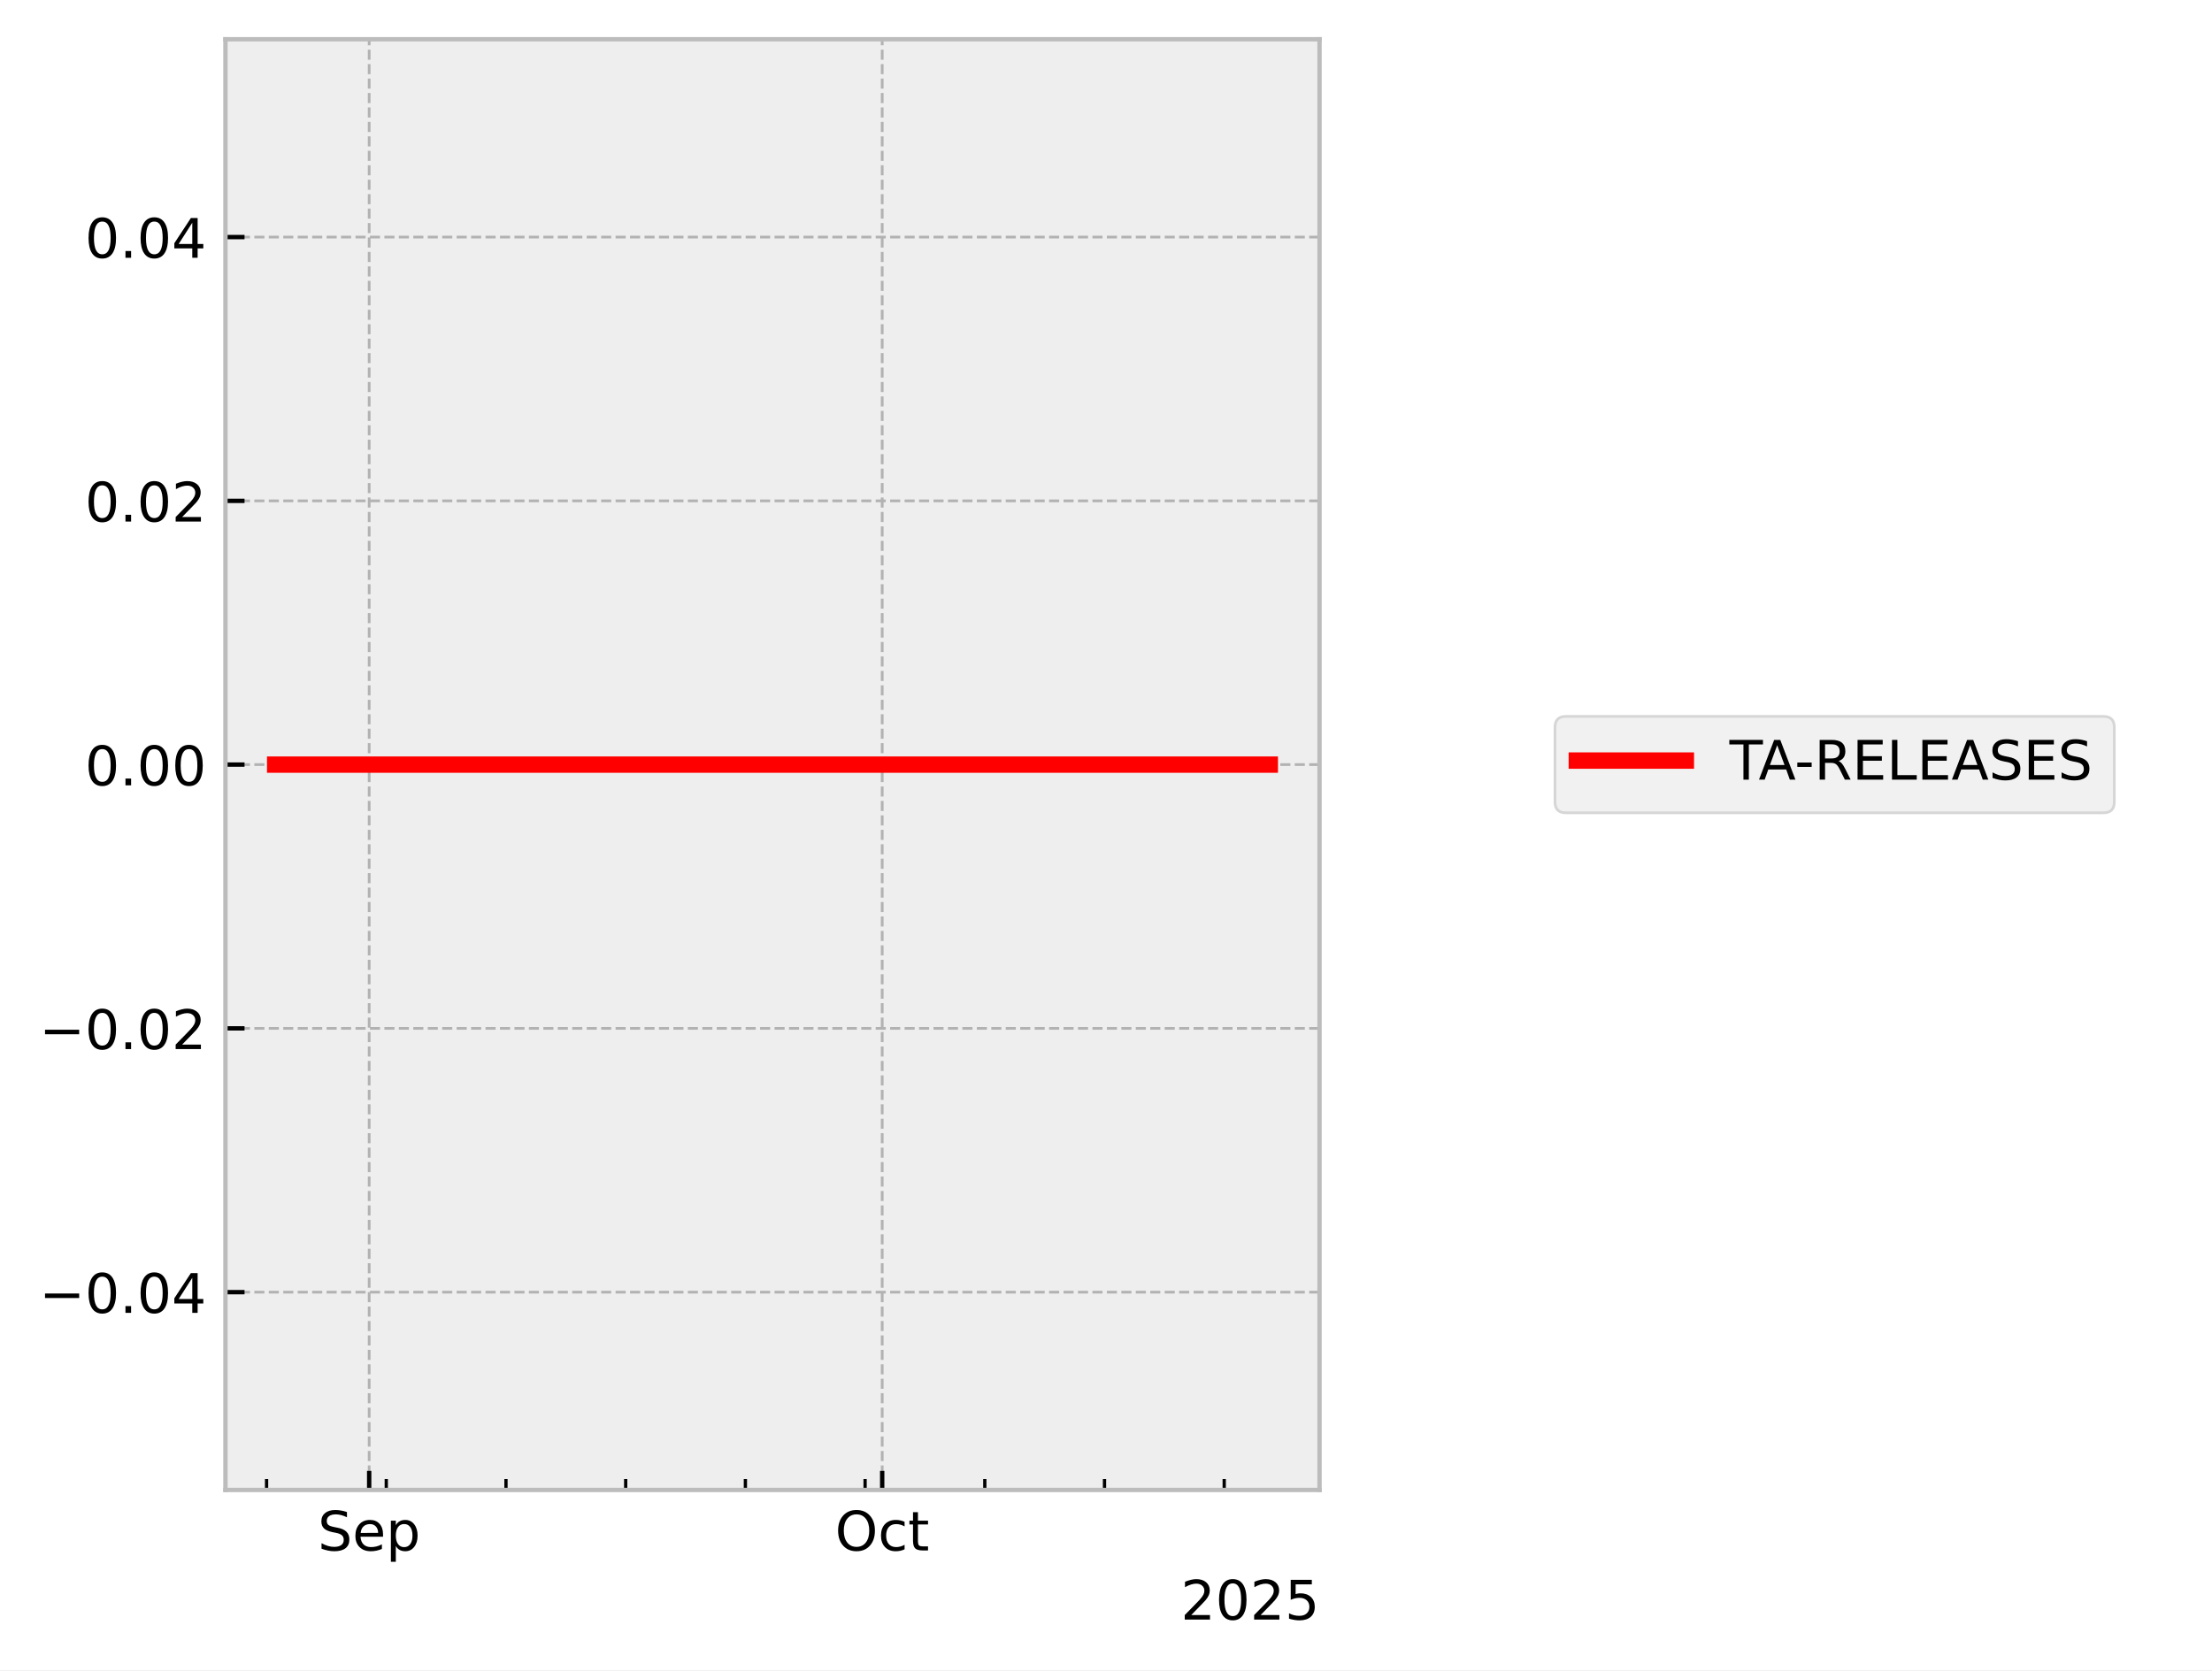
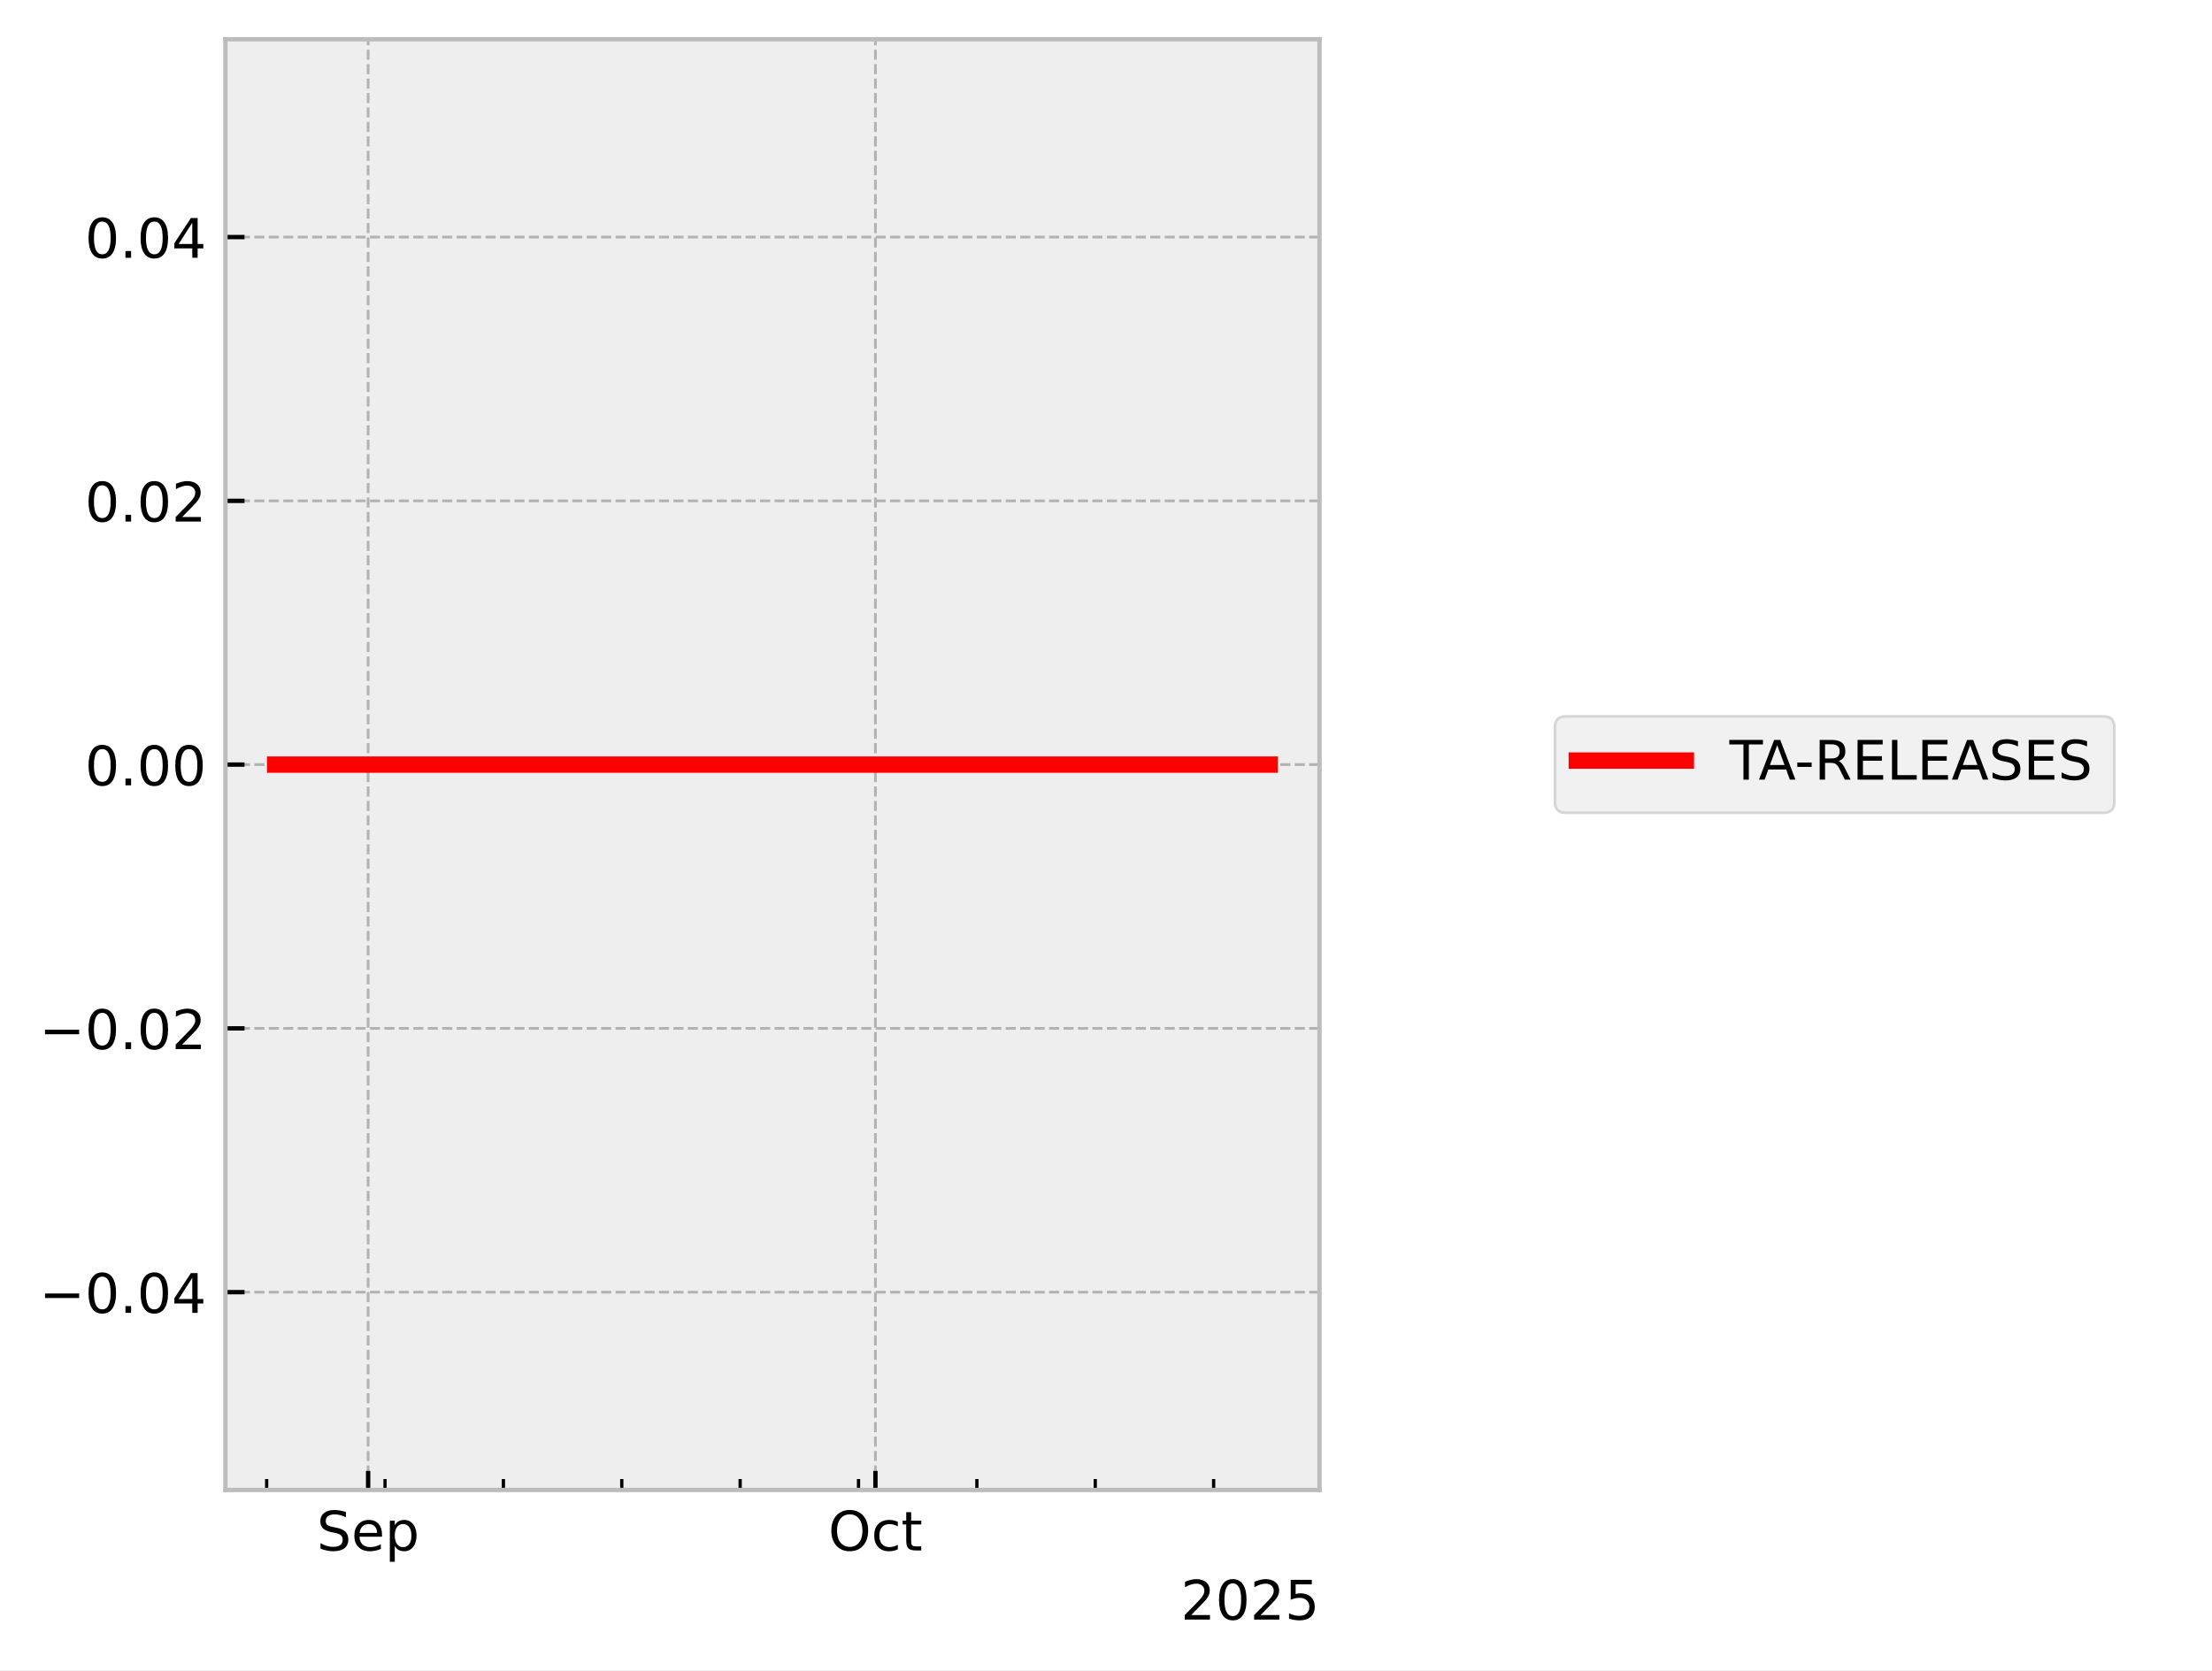
<svg xmlns="http://www.w3.org/2000/svg" xmlns:xlink="http://www.w3.org/1999/xlink" width="405.665pt" height="306.368pt" viewBox="0 0 405.665 306.368" version="1.1">
  <defs>
    <style type="text/css">*{stroke-linejoin: round; stroke-linecap: butt}</style>
  </defs>
  <g id="figure_1">
    <g id="patch_1">
      <path d="M 0 306.368  L 405.665 306.368  L 405.665 0  L 0 0  z " style="fill: #ffffff" />
    </g>
    <g id="axes_1">
      <g id="patch_2">
        <path d="M 41.345 273.312  L 241.991 273.312  L 241.991 7.2  L 41.345 7.2  z " style="fill: #eeeeee" />
      </g>
      <g id="matplotlib.axis_1">
        <g id="xtick_1">
          <g id="line2d_1">
-             <path d="M 67.704 273.312  L 67.704 7.2  " clip-path="url(#p09b987833f)" style="fill: none; stroke-dasharray: 1.85,0.8; stroke-dashoffset: 0; stroke: #b2b2b2; stroke-width: 0.5" />
+             <path d="M 67.512 273.312  L 67.512 7.2  " clip-path="url(#p1029a807ea)" style="fill: none; stroke-dasharray: 1.85,0.8; stroke-dashoffset: 0; stroke: #b2b2b2; stroke-width: 0.5" />
          </g>
          <g id="line2d_2">
            <defs>
-               <path id="m3debd3f69b" d="M 0 0  L 0 -3.5  " style="stroke: #000000; stroke-width: 0.8" />
-             </defs>
-             <g>
-               <use xlink:href="#m3debd3f69b" x="67.704" y="273.312" style="stroke: #000000; stroke-width: 0.8" />
+               <path id="mb77145f905" d="M 0 0  L 0 -3.5  " style="stroke: #000000; stroke-width: 0.8" />
+             </defs>
+             <g>
+               <use xlink:href="#mb77145f905" x="67.512" y="273.312" style="stroke: #000000; stroke-width: 0.8" />
            </g>
          </g>
          <g id="text_1">
-             <g transform="translate(58.27899 284.4104) scale(0.1 -0.1)">
+             <g transform="translate(58.08667 284.4104) scale(0.1 -0.1)">
              <defs>
                <path id="DejaVuSans-53" d="M 3425 4513  L 3425 3897  Q 3066 4069 2747 4153  Q 2428 4238 2131 4238  Q 1616 4238 1336 4038  Q 1056 3838 1056 3469  Q 1056 3159 1242 3001  Q 1428 2844 1947 2747  L 2328 2669  Q 3034 2534 3370 2195  Q 3706 1856 3706 1288  Q 3706 609 3251 259  Q 2797 -91 1919 -91  Q 1588 -91 1214 -16  Q 841 59 441 206  L 441 856  Q 825 641 1194 531  Q 1563 422 1919 422  Q 2459 422 2753 634  Q 3047 847 3047 1241  Q 3047 1584 2836 1778  Q 2625 1972 2144 2069  L 1759 2144  Q 1053 2284 737 2584  Q 422 2884 422 3419  Q 422 4038 858 4394  Q 1294 4750 2059 4750  Q 2388 4750 2728 4690  Q 3069 4631 3425 4513  z " transform="scale(0.015625)" />
                <path id="DejaVuSans-65" d="M 3597 1894  L 3597 1613  L 953 1613  Q 991 1019 1311 708  Q 1631 397 2203 397  Q 2534 397 2845 478  Q 3156 559 3463 722  L 3463 178  Q 3153 47 2828 -22  Q 2503 -91 2169 -91  Q 1331 -91 842 396  Q 353 884 353 1716  Q 353 2575 817 3079  Q 1281 3584 2069 3584  Q 2775 3584 3186 3129  Q 3597 2675 3597 1894  z M 3022 2063  Q 3016 2534 2758 2815  Q 2500 3097 2075 3097  Q 1594 3097 1305 2825  Q 1016 2553 972 2059  L 3022 2063  z " transform="scale(0.015625)" />
                <path id="DejaVuSans-70" d="M 1159 525  L 1159 -1331  L 581 -1331  L 581 3500  L 1159 3500  L 1159 2969  Q 1341 3281 1617 3432  Q 1894 3584 2278 3584  Q 2916 3584 3314 3078  Q 3713 2572 3713 1747  Q 3713 922 3314 415  Q 2916 -91 2278 -91  Q 1894 -91 1617 61  Q 1341 213 1159 525  z M 3116 1747  Q 3116 2381 2855 2742  Q 2594 3103 2138 3103  Q 1681 3103 1420 2742  Q 1159 2381 1159 1747  Q 1159 1113 1420 752  Q 1681 391 2138 391  Q 2594 391 2855 752  Q 3116 1113 3116 1747  z " transform="scale(0.015625)" />
              </defs>
              <use xlink:href="#DejaVuSans-53" />
              <use xlink:href="#DejaVuSans-65" transform="translate(63.47656 0)" />
              <use xlink:href="#DejaVuSans-70" transform="translate(125 0)" />
            </g>
          </g>
        </g>
        <g id="xtick_2">
          <g id="line2d_3">
-             <path d="M 161.789 273.312  L 161.789 7.2  " clip-path="url(#p09b987833f)" style="fill: none; stroke-dasharray: 1.85,0.8; stroke-dashoffset: 0; stroke: #b2b2b2; stroke-width: 0.5" />
+             <path d="M 160.547 273.312  L 160.547 7.2  " clip-path="url(#p1029a807ea)" style="fill: none; stroke-dasharray: 1.85,0.8; stroke-dashoffset: 0; stroke: #b2b2b2; stroke-width: 0.5" />
          </g>
          <g id="line2d_4">
            <g>
-               <use xlink:href="#m3debd3f69b" x="161.789" y="273.312" style="stroke: #000000; stroke-width: 0.8" />
+               <use xlink:href="#mb77145f905" x="160.547" y="273.312" style="stroke: #000000; stroke-width: 0.8" />
            </g>
          </g>
          <g id="text_2">
-             <g transform="translate(153.1434 284.4104) scale(0.1 -0.1)">
+             <g transform="translate(151.9014 284.4104) scale(0.1 -0.1)">
              <defs>
                <path id="DejaVuSans-4f" d="M 2522 4238  Q 1834 4238 1429 3725  Q 1025 3213 1025 2328  Q 1025 1447 1429 934  Q 1834 422 2522 422  Q 3209 422 3611 934  Q 4013 1447 4013 2328  Q 4013 3213 3611 3725  Q 3209 4238 2522 4238  z M 2522 4750  Q 3503 4750 4090 4092  Q 4678 3434 4678 2328  Q 4678 1225 4090 567  Q 3503 -91 2522 -91  Q 1538 -91 948 565  Q 359 1222 359 2328  Q 359 3434 948 4092  Q 1538 4750 2522 4750  z " transform="scale(0.015625)" />
                <path id="DejaVuSans-63" d="M 3122 3366  L 3122 2828  Q 2878 2963 2633 3030  Q 2388 3097 2138 3097  Q 1578 3097 1268 2742  Q 959 2388 959 1747  Q 959 1106 1268 751  Q 1578 397 2138 397  Q 2388 397 2633 464  Q 2878 531 3122 666  L 3122 134  Q 2881 22 2623 -34  Q 2366 -91 2075 -91  Q 1284 -91 818 406  Q 353 903 353 1747  Q 353 2603 823 3093  Q 1294 3584 2113 3584  Q 2378 3584 2631 3529  Q 2884 3475 3122 3366  z " transform="scale(0.015625)" />
                <path id="DejaVuSans-74" d="M 1172 4494  L 1172 3500  L 2356 3500  L 2356 3053  L 1172 3053  L 1172 1153  Q 1172 725 1289 603  Q 1406 481 1766 481  L 2356 481  L 2356 0  L 1766 0  Q 1100 0 847 248  Q 594 497 594 1153  L 594 3053  L 172 3053  L 172 3500  L 594 3500  L 594 4494  L 1172 4494  z " transform="scale(0.015625)" />
              </defs>
              <use xlink:href="#DejaVuSans-4f" />
              <use xlink:href="#DejaVuSans-63" transform="translate(78.71094 0)" />
              <use xlink:href="#DejaVuSans-74" transform="translate(133.6914 0)" />
            </g>
          </g>
        </g>
        <g id="xtick_3">
          <g id="line2d_5">
            <defs>
-               <path id="m3f664add42" d="M 0 0  L 0 -2  " style="stroke: #000000; stroke-width: 0.6" />
-             </defs>
-             <g>
-               <use xlink:href="#m3f664add42" x="48.887" y="273.312" style="stroke: #000000; stroke-width: 0.6" />
+               <path id="m83f879f608" d="M 0 0  L 0 -2  " style="stroke: #000000; stroke-width: 0.6" />
+             </defs>
+             <g>
+               <use xlink:href="#m83f879f608" x="48.905" y="273.312" style="stroke: #000000; stroke-width: 0.6" />
            </g>
          </g>
        </g>
        <g id="xtick_4">
          <g id="line2d_6">
            <g>
-               <use xlink:href="#m3f664add42" x="70.84" y="273.312" style="stroke: #000000; stroke-width: 0.6" />
+               <use xlink:href="#m83f879f608" x="70.613" y="273.312" style="stroke: #000000; stroke-width: 0.6" />
            </g>
          </g>
        </g>
        <g id="xtick_5">
          <g id="line2d_7">
            <g>
-               <use xlink:href="#m3f664add42" x="92.793" y="273.312" style="stroke: #000000; stroke-width: 0.6" />
+               <use xlink:href="#m83f879f608" x="92.321" y="273.312" style="stroke: #000000; stroke-width: 0.6" />
            </g>
          </g>
        </g>
        <g id="xtick_6">
          <g id="line2d_8">
            <g>
-               <use xlink:href="#m3f664add42" x="114.746" y="273.312" style="stroke: #000000; stroke-width: 0.6" />
+               <use xlink:href="#m83f879f608" x="114.029" y="273.312" style="stroke: #000000; stroke-width: 0.6" />
            </g>
          </g>
        </g>
        <g id="xtick_7">
          <g id="line2d_9">
            <g>
-               <use xlink:href="#m3f664add42" x="136.699" y="273.312" style="stroke: #000000; stroke-width: 0.6" />
+               <use xlink:href="#m83f879f608" x="135.737" y="273.312" style="stroke: #000000; stroke-width: 0.6" />
            </g>
          </g>
        </g>
        <g id="xtick_8">
          <g id="line2d_10">
            <g>
-               <use xlink:href="#m3f664add42" x="158.653" y="273.312" style="stroke: #000000; stroke-width: 0.6" />
+               <use xlink:href="#m83f879f608" x="157.446" y="273.312" style="stroke: #000000; stroke-width: 0.6" />
            </g>
          </g>
        </g>
        <g id="xtick_9">
          <g id="line2d_11">
            <g>
-               <use xlink:href="#m3f664add42" x="180.606" y="273.312" style="stroke: #000000; stroke-width: 0.6" />
+               <use xlink:href="#m83f879f608" x="179.154" y="273.312" style="stroke: #000000; stroke-width: 0.6" />
            </g>
          </g>
        </g>
        <g id="xtick_10">
          <g id="line2d_12">
            <g>
-               <use xlink:href="#m3f664add42" x="202.559" y="273.312" style="stroke: #000000; stroke-width: 0.6" />
+               <use xlink:href="#m83f879f608" x="200.862" y="273.312" style="stroke: #000000; stroke-width: 0.6" />
            </g>
          </g>
        </g>
        <g id="xtick_11">
          <g id="line2d_13">
            <g>
-               <use xlink:href="#m3f664add42" x="224.512" y="273.312" style="stroke: #000000; stroke-width: 0.6" />
+               <use xlink:href="#m83f879f608" x="222.57" y="273.312" style="stroke: #000000; stroke-width: 0.6" />
            </g>
          </g>
        </g>
        <g id="text_3">
          <g transform="translate(216.5412 297.0886) scale(0.1 -0.1)">
            <defs>
              <path id="DejaVuSans-32" d="M 1228 531  L 3431 531  L 3431 0  L 469 0  L 469 531  Q 828 903 1448 1529  Q 2069 2156 2228 2338  Q 2531 2678 2651 2914  Q 2772 3150 2772 3378  Q 2772 3750 2511 3984  Q 2250 4219 1831 4219  Q 1534 4219 1204 4116  Q 875 4013 500 3803  L 500 4441  Q 881 4594 1212 4672  Q 1544 4750 1819 4750  Q 2544 4750 2975 4387  Q 3406 4025 3406 3419  Q 3406 3131 3298 2873  Q 3191 2616 2906 2266  Q 2828 2175 2409 1742  Q 1991 1309 1228 531  z " transform="scale(0.015625)" />
              <path id="DejaVuSans-30" d="M 2034 4250  Q 1547 4250 1301 3770  Q 1056 3291 1056 2328  Q 1056 1369 1301 889  Q 1547 409 2034 409  Q 2525 409 2770 889  Q 3016 1369 3016 2328  Q 3016 3291 2770 3770  Q 2525 4250 2034 4250  z M 2034 4750  Q 2819 4750 3233 4129  Q 3647 3509 3647 2328  Q 3647 1150 3233 529  Q 2819 -91 2034 -91  Q 1250 -91 836 529  Q 422 1150 422 2328  Q 422 3509 836 4129  Q 1250 4750 2034 4750  z " transform="scale(0.015625)" />
              <path id="DejaVuSans-35" d="M 691 4666  L 3169 4666  L 3169 4134  L 1269 4134  L 1269 2991  Q 1406 3038 1543 3061  Q 1681 3084 1819 3084  Q 2600 3084 3056 2656  Q 3513 2228 3513 1497  Q 3513 744 3044 326  Q 2575 -91 1722 -91  Q 1428 -91 1123 -41  Q 819 9 494 109  L 494 744  Q 775 591 1075 516  Q 1375 441 1709 441  Q 2250 441 2565 725  Q 2881 1009 2881 1497  Q 2881 1984 2565 2268  Q 2250 2553 1709 2553  Q 1456 2553 1204 2497  Q 953 2441 691 2322  L 691 4666  z " transform="scale(0.015625)" />
            </defs>
            <use xlink:href="#DejaVuSans-32" />
            <use xlink:href="#DejaVuSans-30" transform="translate(63.62305 0)" />
            <use xlink:href="#DejaVuSans-32" transform="translate(127.2461 0)" />
            <use xlink:href="#DejaVuSans-35" transform="translate(190.8691 0)" />
          </g>
        </g>
      </g>
      <g id="matplotlib.axis_2">
        <g id="ytick_1">
          <g id="line2d_14">
-             <path d="M 41.345 237.024  L 241.991 237.024  " clip-path="url(#p09b987833f)" style="fill: none; stroke-dasharray: 1.85,0.8; stroke-dashoffset: 0; stroke: #b2b2b2; stroke-width: 0.5" />
+             <path d="M 41.345 237.024  L 241.991 237.024  " clip-path="url(#p1029a807ea)" style="fill: none; stroke-dasharray: 1.85,0.8; stroke-dashoffset: 0; stroke: #b2b2b2; stroke-width: 0.5" />
          </g>
          <g id="line2d_15">
            <defs>
-               <path id="mdfbfd751f9" d="M 0 0  L 3.5 0  " style="stroke: #000000; stroke-width: 0.8" />
-             </defs>
-             <g>
-               <use xlink:href="#mdfbfd751f9" x="41.345" y="237.024" style="stroke: #000000; stroke-width: 0.8" />
+               <path id="m02e44b08bc" d="M 0 0  L 3.5 0  " style="stroke: #000000; stroke-width: 0.8" />
+             </defs>
+             <g>
+               <use xlink:href="#m02e44b08bc" x="41.345" y="237.024" style="stroke: #000000; stroke-width: 0.8" />
            </g>
          </g>
          <g id="text_4">
            <g transform="translate(7.2 240.8232) scale(0.1 -0.1)">
              <defs>
                <path id="DejaVuSans-2212" d="M 678 2272  L 4684 2272  L 4684 1741  L 678 1741  L 678 2272  z " transform="scale(0.015625)" />
                <path id="DejaVuSans-2e" d="M 684 794  L 1344 794  L 1344 0  L 684 0  L 684 794  z " transform="scale(0.015625)" />
                <path id="DejaVuSans-34" d="M 2419 4116  L 825 1625  L 2419 1625  L 2419 4116  z M 2253 4666  L 3047 4666  L 3047 1625  L 3713 1625  L 3713 1100  L 3047 1100  L 3047 0  L 2419 0  L 2419 1100  L 313 1100  L 313 1709  L 2253 4666  z " transform="scale(0.015625)" />
              </defs>
              <use xlink:href="#DejaVuSans-2212" />
              <use xlink:href="#DejaVuSans-30" transform="translate(83.78906 0)" />
              <use xlink:href="#DejaVuSans-2e" transform="translate(147.4121 0)" />
              <use xlink:href="#DejaVuSans-30" transform="translate(179.1992 0)" />
              <use xlink:href="#DejaVuSans-34" transform="translate(242.8223 0)" />
            </g>
          </g>
        </g>
        <g id="ytick_2">
          <g id="line2d_16">
-             <path d="M 41.345 188.64  L 241.991 188.64  " clip-path="url(#p09b987833f)" style="fill: none; stroke-dasharray: 1.85,0.8; stroke-dashoffset: 0; stroke: #b2b2b2; stroke-width: 0.5" />
+             <path d="M 41.345 188.64  L 241.991 188.64  " clip-path="url(#p1029a807ea)" style="fill: none; stroke-dasharray: 1.85,0.8; stroke-dashoffset: 0; stroke: #b2b2b2; stroke-width: 0.5" />
          </g>
          <g id="line2d_17">
            <g>
-               <use xlink:href="#mdfbfd751f9" x="41.345" y="188.64" style="stroke: #000000; stroke-width: 0.8" />
+               <use xlink:href="#m02e44b08bc" x="41.345" y="188.64" style="stroke: #000000; stroke-width: 0.8" />
            </g>
          </g>
          <g id="text_5">
            <g transform="translate(7.2 192.4392) scale(0.1 -0.1)">
              <use xlink:href="#DejaVuSans-2212" />
              <use xlink:href="#DejaVuSans-30" transform="translate(83.78906 0)" />
              <use xlink:href="#DejaVuSans-2e" transform="translate(147.4121 0)" />
              <use xlink:href="#DejaVuSans-30" transform="translate(179.1992 0)" />
              <use xlink:href="#DejaVuSans-32" transform="translate(242.8223 0)" />
            </g>
          </g>
        </g>
        <g id="ytick_3">
          <g id="line2d_18">
-             <path d="M 41.345 140.256  L 241.991 140.256  " clip-path="url(#p09b987833f)" style="fill: none; stroke-dasharray: 1.85,0.8; stroke-dashoffset: 0; stroke: #b2b2b2; stroke-width: 0.5" />
+             <path d="M 41.345 140.256  L 241.991 140.256  " clip-path="url(#p1029a807ea)" style="fill: none; stroke-dasharray: 1.85,0.8; stroke-dashoffset: 0; stroke: #b2b2b2; stroke-width: 0.5" />
          </g>
          <g id="line2d_19">
            <g>
-               <use xlink:href="#mdfbfd751f9" x="41.345" y="140.256" style="stroke: #000000; stroke-width: 0.8" />
+               <use xlink:href="#m02e44b08bc" x="41.345" y="140.256" style="stroke: #000000; stroke-width: 0.8" />
            </g>
          </g>
          <g id="text_6">
            <g transform="translate(15.57969 144.0552) scale(0.1 -0.1)">
              <use xlink:href="#DejaVuSans-30" />
              <use xlink:href="#DejaVuSans-2e" transform="translate(63.62305 0)" />
              <use xlink:href="#DejaVuSans-30" transform="translate(95.41016 0)" />
              <use xlink:href="#DejaVuSans-30" transform="translate(159.0332 0)" />
            </g>
          </g>
        </g>
        <g id="ytick_4">
          <g id="line2d_20">
-             <path d="M 41.345 91.872  L 241.991 91.872  " clip-path="url(#p09b987833f)" style="fill: none; stroke-dasharray: 1.85,0.8; stroke-dashoffset: 0; stroke: #b2b2b2; stroke-width: 0.5" />
+             <path d="M 41.345 91.872  L 241.991 91.872  " clip-path="url(#p1029a807ea)" style="fill: none; stroke-dasharray: 1.85,0.8; stroke-dashoffset: 0; stroke: #b2b2b2; stroke-width: 0.5" />
          </g>
          <g id="line2d_21">
            <g>
-               <use xlink:href="#mdfbfd751f9" x="41.345" y="91.872" style="stroke: #000000; stroke-width: 0.8" />
+               <use xlink:href="#m02e44b08bc" x="41.345" y="91.872" style="stroke: #000000; stroke-width: 0.8" />
            </g>
          </g>
          <g id="text_7">
            <g transform="translate(15.57969 95.67122) scale(0.1 -0.1)">
              <use xlink:href="#DejaVuSans-30" />
              <use xlink:href="#DejaVuSans-2e" transform="translate(63.62305 0)" />
              <use xlink:href="#DejaVuSans-30" transform="translate(95.41016 0)" />
              <use xlink:href="#DejaVuSans-32" transform="translate(159.0332 0)" />
            </g>
          </g>
        </g>
        <g id="ytick_5">
          <g id="line2d_22">
-             <path d="M 41.345 43.488  L 241.991 43.488  " clip-path="url(#p09b987833f)" style="fill: none; stroke-dasharray: 1.85,0.8; stroke-dashoffset: 0; stroke: #b2b2b2; stroke-width: 0.5" />
+             <path d="M 41.345 43.488  L 241.991 43.488  " clip-path="url(#p1029a807ea)" style="fill: none; stroke-dasharray: 1.85,0.8; stroke-dashoffset: 0; stroke: #b2b2b2; stroke-width: 0.5" />
          </g>
          <g id="line2d_23">
            <g>
-               <use xlink:href="#mdfbfd751f9" x="41.345" y="43.488" style="stroke: #000000; stroke-width: 0.8" />
+               <use xlink:href="#m02e44b08bc" x="41.345" y="43.488" style="stroke: #000000; stroke-width: 0.8" />
            </g>
          </g>
          <g id="text_8">
            <g transform="translate(15.57969 47.28722) scale(0.1 -0.1)">
              <use xlink:href="#DejaVuSans-30" />
              <use xlink:href="#DejaVuSans-2e" transform="translate(63.62305 0)" />
              <use xlink:href="#DejaVuSans-30" transform="translate(95.41016 0)" />
              <use xlink:href="#DejaVuSans-34" transform="translate(159.0332 0)" />
            </g>
          </g>
        </g>
      </g>
      <g id="line2d_24">
-         <path d="M 50.466 140.256  L 50.932 140.256  L 53.393 140.256  L 53.773 140.256  L 53.898 140.256  L 54.168 140.256  L 57.446 140.256  L 60.358 140.256  L 232.871 140.256  " clip-path="url(#p09b987833f)" style="fill: none; stroke: #ff0000; stroke-width: 3; stroke-linecap: square" />
+         <path d="M 50.466 140.256  L 50.926 140.256  L 53.361 140.256  L 53.736 140.256  L 53.86 140.256  L 54.127 140.256  L 57.368 140.256  L 60.248 140.256  L 232.871 140.256  " clip-path="url(#p1029a807ea)" style="fill: none; stroke: #ff0000; stroke-width: 3; stroke-linecap: square" />
      </g>
      <g id="patch_3">
        <path d="M 41.345 273.312  L 41.345 7.2  " style="fill: none; stroke: #bcbcbc; stroke-width: 0.8; stroke-linejoin: miter; stroke-linecap: square" />
      </g>
      <g id="patch_4">
        <path d="M 241.991 273.312  L 241.991 7.2  " style="fill: none; stroke: #bcbcbc; stroke-width: 0.8; stroke-linejoin: miter; stroke-linecap: square" />
      </g>
      <g id="patch_5">
        <path d="M 41.345 273.312  L 241.991 273.312  " style="fill: none; stroke: #bcbcbc; stroke-width: 0.8; stroke-linejoin: miter; stroke-linecap: square" />
      </g>
      <g id="patch_6">
        <path d="M 41.345 7.2  L 241.991 7.2  " style="fill: none; stroke: #bcbcbc; stroke-width: 0.8; stroke-linejoin: miter; stroke-linecap: square" />
      </g>
    </g>
    <g id="axes_2">
      <g id="legend_1">
        <g id="patch_7">
          <path d="M 287.176 149.095  L 385.746 149.095  Q 387.746 149.095 387.746 147.095  L 387.746 133.417  Q 387.746 131.417 385.746 131.417  L 287.176 131.417  Q 285.176 131.417 285.176 133.417  L 285.176 147.095  Q 285.176 149.095 287.176 149.095  z " style="fill: #eeeeee; opacity: 0.8; stroke: #cccccc; stroke-width: 0.5; stroke-linejoin: miter" />
        </g>
        <g id="line2d_25">
          <path d="M 289.176 139.515  L 299.176 139.515  L 309.176 139.515  " style="fill: none; stroke: #ff0000; stroke-width: 3; stroke-linecap: square" />
        </g>
        <g id="text_9">
          <g transform="translate(317.1759 143.0154) scale(0.1 -0.1)">
            <defs>
              <path id="DejaVuSans-54" d="M -19 4666  L 3928 4666  L 3928 4134  L 2272 4134  L 2272 0  L 1638 0  L 1638 4134  L -19 4134  L -19 4666  z " transform="scale(0.015625)" />
              <path id="DejaVuSans-41" d="M 2188 4044  L 1331 1722  L 3047 1722  L 2188 4044  z M 1831 4666  L 2547 4666  L 4325 0  L 3669 0  L 3244 1197  L 1141 1197  L 716 0  L 50 0  L 1831 4666  z " transform="scale(0.015625)" />
              <path id="DejaVuSans-2d" d="M 313 2009  L 1997 2009  L 1997 1497  L 313 1497  L 313 2009  z " transform="scale(0.015625)" />
              <path id="DejaVuSans-52" d="M 2841 2188  Q 3044 2119 3236 1894  Q 3428 1669 3622 1275  L 4263 0  L 3584 0  L 2988 1197  Q 2756 1666 2539 1819  Q 2322 1972 1947 1972  L 1259 1972  L 1259 0  L 628 0  L 628 4666  L 2053 4666  Q 2853 4666 3247 4331  Q 3641 3997 3641 3322  Q 3641 2881 3436 2590  Q 3231 2300 2841 2188  z M 1259 4147  L 1259 2491  L 2053 2491  Q 2509 2491 2742 2702  Q 2975 2913 2975 3322  Q 2975 3731 2742 3939  Q 2509 4147 2053 4147  L 1259 4147  z " transform="scale(0.015625)" />
              <path id="DejaVuSans-45" d="M 628 4666  L 3578 4666  L 3578 4134  L 1259 4134  L 1259 2753  L 3481 2753  L 3481 2222  L 1259 2222  L 1259 531  L 3634 531  L 3634 0  L 628 0  L 628 4666  z " transform="scale(0.015625)" />
              <path id="DejaVuSans-4c" d="M 628 4666  L 1259 4666  L 1259 531  L 3531 531  L 3531 0  L 628 0  L 628 4666  z " transform="scale(0.015625)" />
            </defs>
            <use xlink:href="#DejaVuSans-54" />
            <use xlink:href="#DejaVuSans-41" transform="translate(53.33398 0)" />
            <use xlink:href="#DejaVuSans-2d" transform="translate(119.4922 0)" />
            <use xlink:href="#DejaVuSans-52" transform="translate(155.5762 0)" />
            <use xlink:href="#DejaVuSans-45" transform="translate(225.0586 0)" />
            <use xlink:href="#DejaVuSans-4c" transform="translate(288.2422 0)" />
            <use xlink:href="#DejaVuSans-45" transform="translate(343.9551 0)" />
            <use xlink:href="#DejaVuSans-41" transform="translate(407.1387 0)" />
            <use xlink:href="#DejaVuSans-53" transform="translate(475.5469 0)" />
            <use xlink:href="#DejaVuSans-45" transform="translate(539.0234 0)" />
            <use xlink:href="#DejaVuSans-53" transform="translate(602.207 0)" />
          </g>
        </g>
      </g>
    </g>
  </g>
  <defs>
-     <clipPath id="p09b987833f">
+     <clipPath id="p1029a807ea">
      <rect x="41.345" y="7.2" width="200.646" height="266.112" />
    </clipPath>
  </defs>
</svg>
